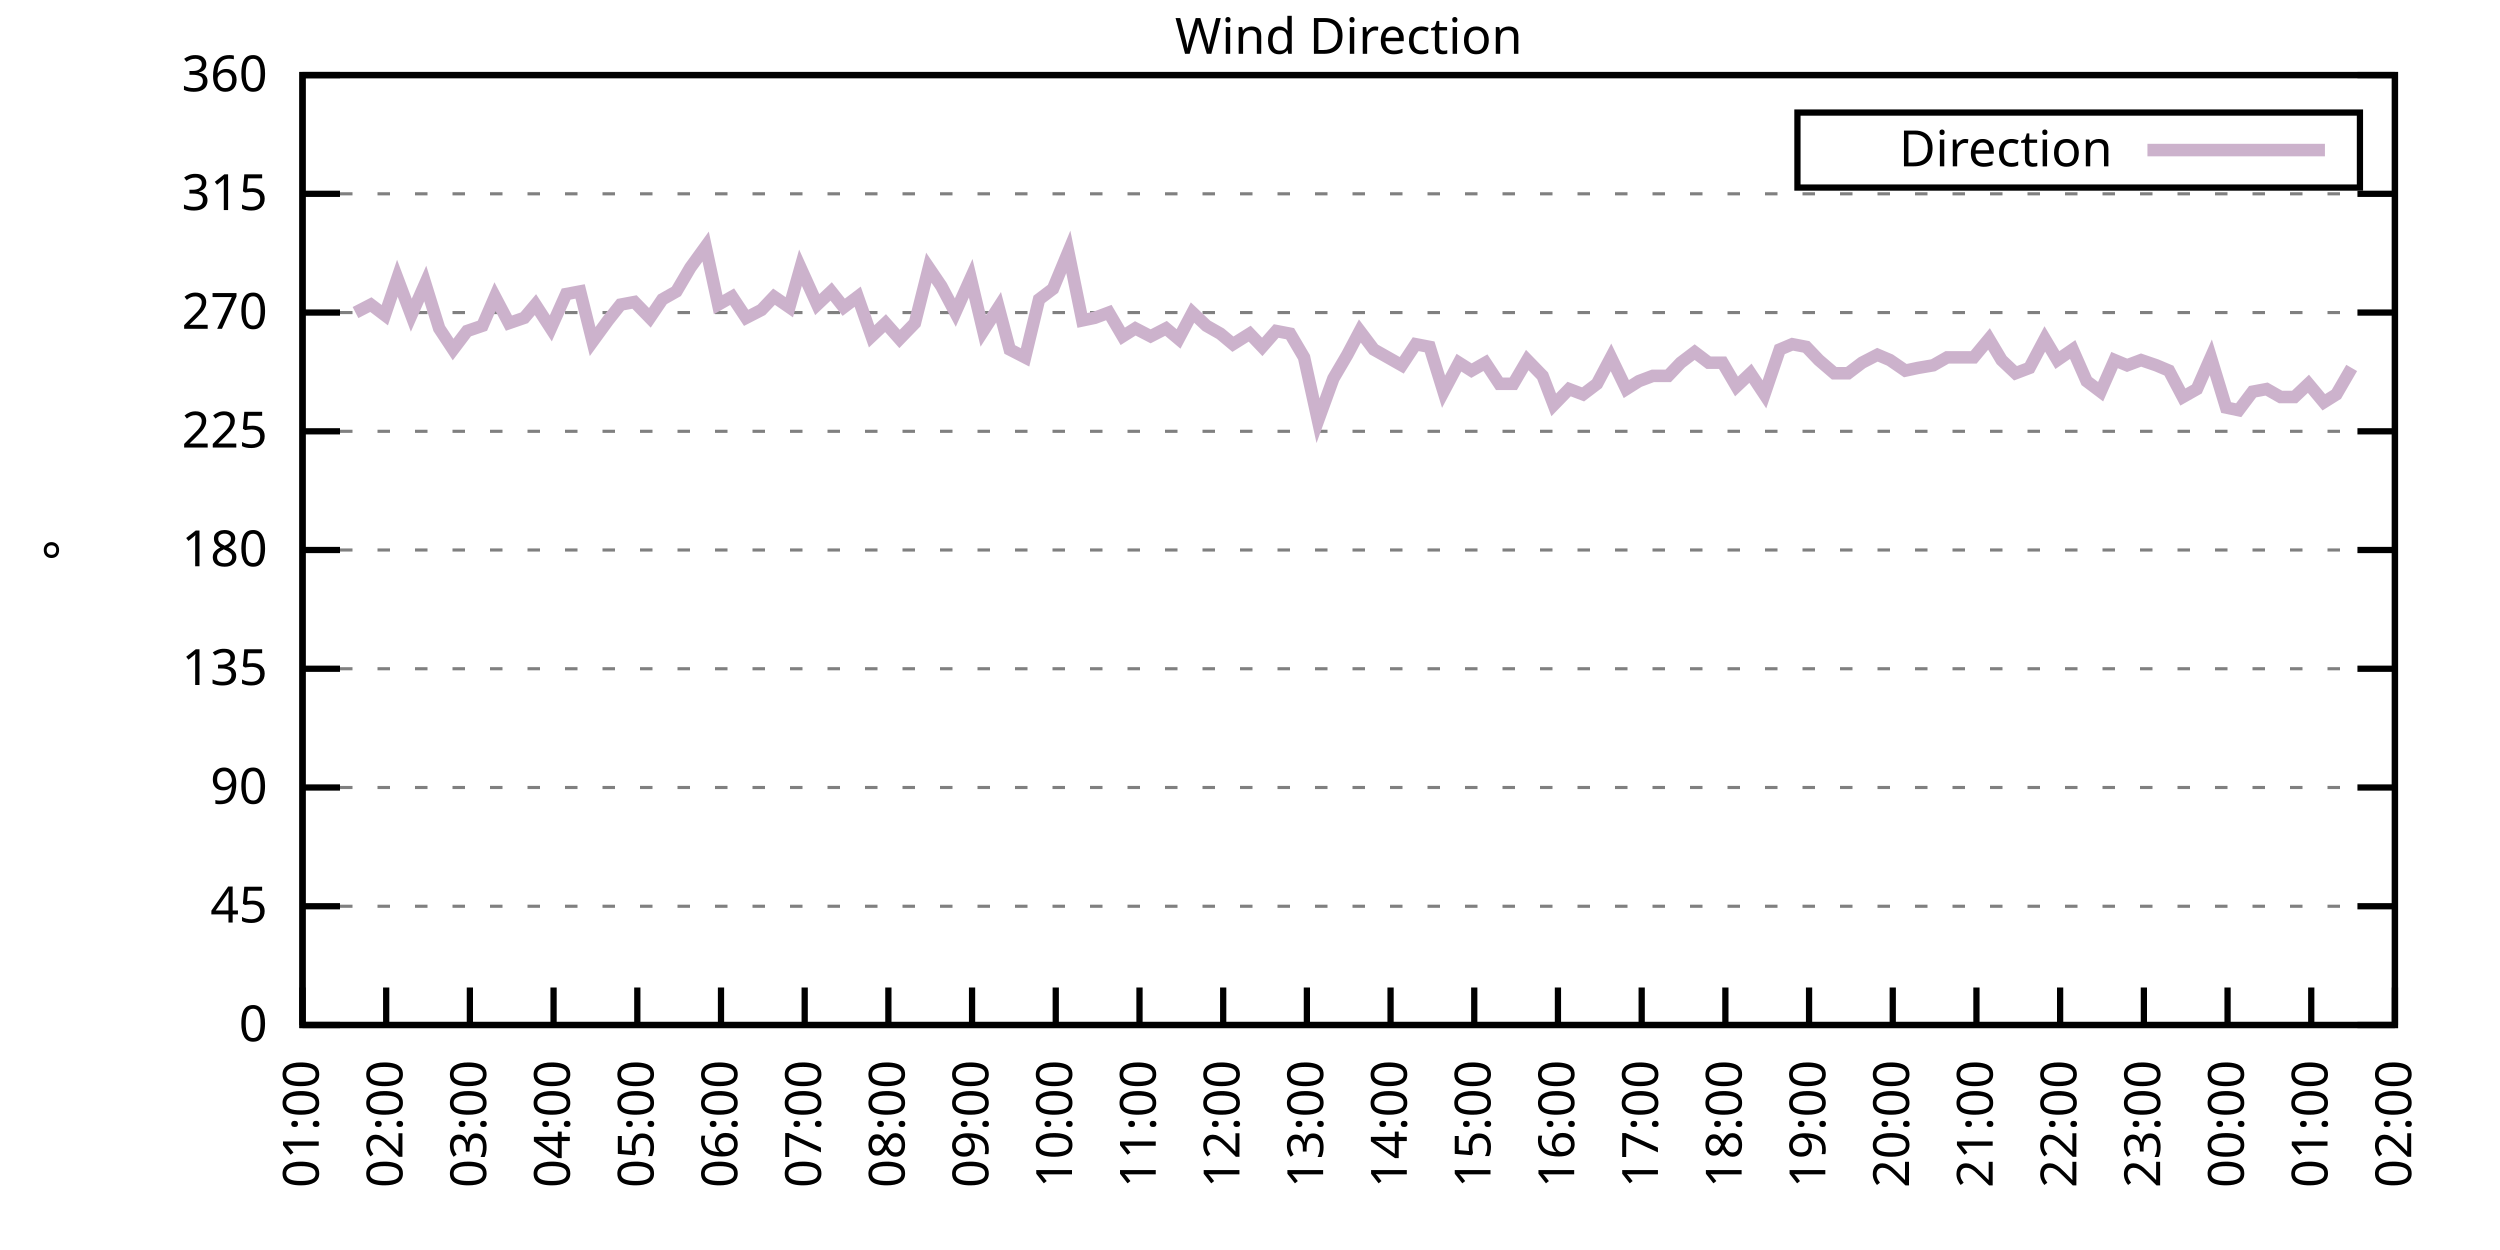
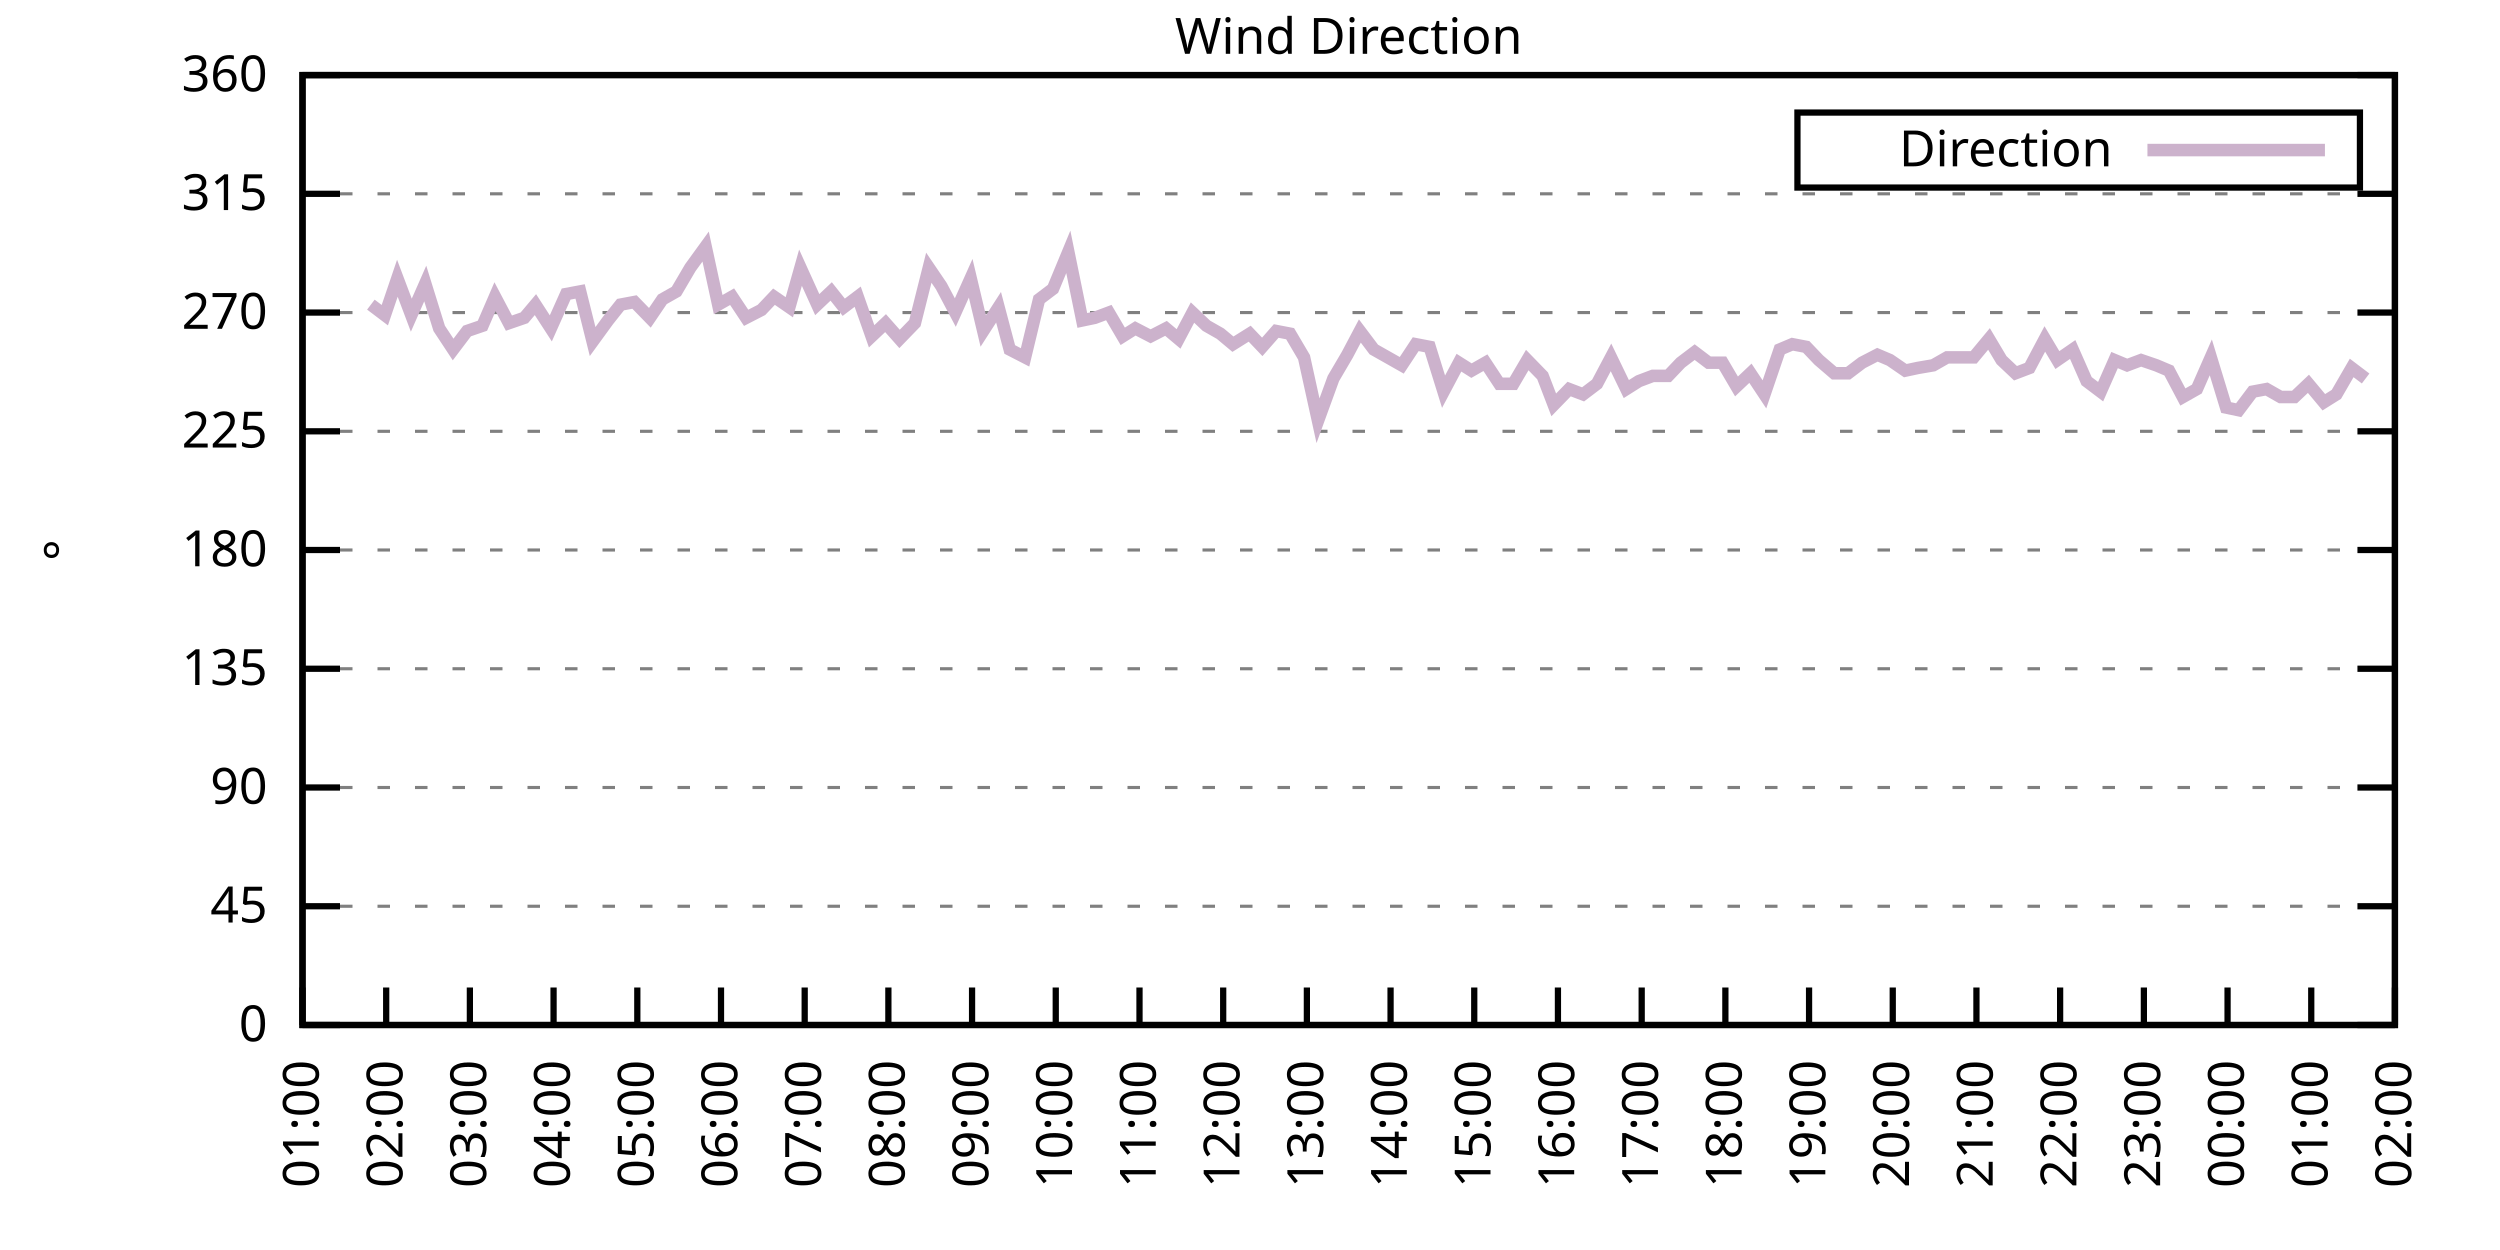
<svg xmlns="http://www.w3.org/2000/svg" xmlns:xlink="http://www.w3.org/1999/xlink" width="400" height="200" viewBox="0 0 400 200">
  <g id="gnuplot_canvas">
    <rect x="0" y="0" width="400" height="200" fill="none" />
    <defs>
      <circle id="gpDot" r="0.5" stroke-width="0.5" stroke="currentColor" />
      <path id="gpPt0" stroke-width="0.333" stroke="currentColor" d="M-1,0 h2 M0,-1 v2" />
      <path id="gpPt1" stroke-width="0.333" stroke="currentColor" d="M-1,-1 L1,1 M1,-1 L-1,1" />
      <path id="gpPt2" stroke-width="0.333" stroke="currentColor" d="M-1,0 L1,0 M0,-1 L0,1 M-1,-1 L1,1 M-1,1 L1,-1" />
      <rect id="gpPt3" stroke-width="0.333" stroke="currentColor" x="-1" y="-1" width="2" height="2" />
      <rect id="gpPt4" stroke-width="0.333" stroke="currentColor" fill="currentColor" x="-1" y="-1" width="2" height="2" />
      <circle id="gpPt5" stroke-width="0.333" stroke="currentColor" cx="0" cy="0" r="1" />
      <use xlink:href="#gpPt5" id="gpPt6" fill="currentColor" stroke="none" />
      <path id="gpPt7" stroke-width="0.333" stroke="currentColor" d="M0,-1.33 L-1.33,0.67 L1.33,0.67 z" />
      <use xlink:href="#gpPt7" id="gpPt8" fill="currentColor" stroke="none" />
      <use xlink:href="#gpPt7" id="gpPt9" stroke="currentColor" transform="rotate(180)" />
      <use xlink:href="#gpPt9" id="gpPt10" fill="currentColor" stroke="none" />
      <use xlink:href="#gpPt3" id="gpPt11" stroke="currentColor" transform="rotate(45)" />
      <use xlink:href="#gpPt11" id="gpPt12" fill="currentColor" stroke="none" />
      <path id="gpPt13" stroke-width="0.333" stroke="currentColor" d="M0,1.330 L1.265,0.411 L0.782,-1.067 L-0.782,-1.076 L-1.265,0.411 z" />
      <use xlink:href="#gpPt13" id="gpPt14" fill="currentColor" stroke="none" />
      <filter id="textbox" filterUnits="objectBoundingBox" x="0" y="0" height="1" width="1">
        <feFlood flood-color="white" flood-opacity="1" result="bgnd" />
        <feComposite in="SourceGraphic" in2="bgnd" operator="atop" />
      </filter>
      <filter id="greybox" filterUnits="objectBoundingBox" x="0" y="0" height="1" width="1">
        <feFlood flood-color="lightgrey" flood-opacity="1" result="grey" />
        <feComposite in="SourceGraphic" in2="grey" operator="atop" />
      </filter>
    </defs>
    <g fill="none" color="white" stroke="currentColor" stroke-width="1.00" stroke-linecap="butt" stroke-linejoin="miter">
</g>
    <g fill="none" color="black" stroke="currentColor" stroke-width="1.00" stroke-linecap="butt" stroke-linejoin="miter">
      <g stroke="none" shape-rendering="crispEdges">
        <polygon fill="rgb(255, 255, 255)" points="48.40,164.00 383.18,164.00 383.18,12.02 48.40,12.02 " />
      </g>
    </g>
    <g fill="none" color="black" stroke="currentColor" stroke-width="1.00" stroke-linecap="butt" stroke-linejoin="miter">
</g>
    <g fill="none" color="black" stroke="black" stroke-width="0.50" stroke-linecap="butt" stroke-linejoin="miter">
</g>
    <g fill="none" color="gray" stroke="currentColor" stroke-width="0.50" stroke-linecap="butt" stroke-linejoin="miter">
      <path stroke="gray" stroke-dasharray="2,4" class="gridline" d="M48.40,164.00 L383.19,164.00  " />
    </g>
    <g fill="none" color="gray" stroke="gray" stroke-width="1.00" stroke-linecap="butt" stroke-linejoin="miter">
</g>
    <g fill="none" color="black" stroke="currentColor" stroke-width="1.00" stroke-linecap="butt" stroke-linejoin="miter">
      <path stroke="black" d="M48.40,164.00 L54.40,164.00 M383.19,164.00 L377.19,164.00  " />
      <g transform="translate(42.80,166.60)" stroke="none" fill="black" font-family="Sans" font-size="8.00" text-anchor="end">
        <text>
          <tspan font-family="Sans"> 0</tspan>
        </text>
      </g>
    </g>
    <g fill="none" color="black" stroke="currentColor" stroke-width="1.00" stroke-linecap="butt" stroke-linejoin="miter">
</g>
    <g fill="none" color="black" stroke="black" stroke-width="0.50" stroke-linecap="butt" stroke-linejoin="miter">
</g>
    <g fill="none" color="gray" stroke="currentColor" stroke-width="0.50" stroke-linecap="butt" stroke-linejoin="miter">
      <path stroke="gray" stroke-dasharray="2,4" class="gridline" d="M48.40,145.00 L383.19,145.00  " />
    </g>
    <g fill="none" color="gray" stroke="gray" stroke-width="1.00" stroke-linecap="butt" stroke-linejoin="miter">
</g>
    <g fill="none" color="black" stroke="currentColor" stroke-width="1.00" stroke-linecap="butt" stroke-linejoin="miter">
      <path stroke="black" d="M48.40,145.00 L54.40,145.00 M383.19,145.00 L377.19,145.00  " />
      <g transform="translate(42.80,147.60)" stroke="none" fill="black" font-family="Sans" font-size="8.00" text-anchor="end">
        <text>
          <tspan font-family="Sans"> 45</tspan>
        </text>
      </g>
    </g>
    <g fill="none" color="black" stroke="currentColor" stroke-width="1.00" stroke-linecap="butt" stroke-linejoin="miter">
</g>
    <g fill="none" color="black" stroke="black" stroke-width="0.50" stroke-linecap="butt" stroke-linejoin="miter">
</g>
    <g fill="none" color="gray" stroke="currentColor" stroke-width="0.50" stroke-linecap="butt" stroke-linejoin="miter">
      <path stroke="gray" stroke-dasharray="2,4" class="gridline" d="M48.40,126.00 L383.19,126.00  " />
    </g>
    <g fill="none" color="gray" stroke="gray" stroke-width="1.00" stroke-linecap="butt" stroke-linejoin="miter">
</g>
    <g fill="none" color="black" stroke="currentColor" stroke-width="1.00" stroke-linecap="butt" stroke-linejoin="miter">
      <path stroke="black" d="M48.40,126.00 L54.40,126.00 M383.19,126.00 L377.19,126.00  " />
      <g transform="translate(42.80,128.60)" stroke="none" fill="black" font-family="Sans" font-size="8.00" text-anchor="end">
        <text>
          <tspan font-family="Sans"> 90</tspan>
        </text>
      </g>
    </g>
    <g fill="none" color="black" stroke="currentColor" stroke-width="1.00" stroke-linecap="butt" stroke-linejoin="miter">
</g>
    <g fill="none" color="black" stroke="black" stroke-width="0.50" stroke-linecap="butt" stroke-linejoin="miter">
</g>
    <g fill="none" color="gray" stroke="currentColor" stroke-width="0.50" stroke-linecap="butt" stroke-linejoin="miter">
      <path stroke="gray" stroke-dasharray="2,4" class="gridline" d="M48.40,107.00 L383.19,107.00  " />
    </g>
    <g fill="none" color="gray" stroke="gray" stroke-width="1.00" stroke-linecap="butt" stroke-linejoin="miter">
</g>
    <g fill="none" color="black" stroke="currentColor" stroke-width="1.00" stroke-linecap="butt" stroke-linejoin="miter">
      <path stroke="black" d="M48.40,107.00 L54.40,107.00 M383.19,107.00 L377.19,107.00  " />
      <g transform="translate(42.80,109.60)" stroke="none" fill="black" font-family="Sans" font-size="8.00" text-anchor="end">
        <text>
          <tspan font-family="Sans"> 135</tspan>
        </text>
      </g>
    </g>
    <g fill="none" color="black" stroke="currentColor" stroke-width="1.00" stroke-linecap="butt" stroke-linejoin="miter">
</g>
    <g fill="none" color="black" stroke="black" stroke-width="0.50" stroke-linecap="butt" stroke-linejoin="miter">
</g>
    <g fill="none" color="gray" stroke="currentColor" stroke-width="0.50" stroke-linecap="butt" stroke-linejoin="miter">
      <path stroke="gray" stroke-dasharray="2,4" class="gridline" d="M48.40,88.00 L383.19,88.00  " />
    </g>
    <g fill="none" color="gray" stroke="gray" stroke-width="1.00" stroke-linecap="butt" stroke-linejoin="miter">
</g>
    <g fill="none" color="black" stroke="currentColor" stroke-width="1.00" stroke-linecap="butt" stroke-linejoin="miter">
      <path stroke="black" d="M48.40,88.00 L54.40,88.00 M383.19,88.00 L377.19,88.00  " />
      <g transform="translate(42.80,90.60)" stroke="none" fill="black" font-family="Sans" font-size="8.00" text-anchor="end">
        <text>
          <tspan font-family="Sans"> 180</tspan>
        </text>
      </g>
    </g>
    <g fill="none" color="black" stroke="currentColor" stroke-width="1.00" stroke-linecap="butt" stroke-linejoin="miter">
</g>
    <g fill="none" color="black" stroke="black" stroke-width="0.50" stroke-linecap="butt" stroke-linejoin="miter">
</g>
    <g fill="none" color="gray" stroke="currentColor" stroke-width="0.50" stroke-linecap="butt" stroke-linejoin="miter">
      <path stroke="gray" stroke-dasharray="2,4" class="gridline" d="M48.40,69.01 L383.19,69.01  " />
    </g>
    <g fill="none" color="gray" stroke="gray" stroke-width="1.00" stroke-linecap="butt" stroke-linejoin="miter">
</g>
    <g fill="none" color="black" stroke="currentColor" stroke-width="1.00" stroke-linecap="butt" stroke-linejoin="miter">
      <path stroke="black" d="M48.40,69.01 L54.40,69.01 M383.19,69.01 L377.19,69.01  " />
      <g transform="translate(42.80,71.61)" stroke="none" fill="black" font-family="Sans" font-size="8.00" text-anchor="end">
        <text>
          <tspan font-family="Sans"> 225</tspan>
        </text>
      </g>
    </g>
    <g fill="none" color="black" stroke="currentColor" stroke-width="1.00" stroke-linecap="butt" stroke-linejoin="miter">
</g>
    <g fill="none" color="black" stroke="black" stroke-width="0.50" stroke-linecap="butt" stroke-linejoin="miter">
</g>
    <g fill="none" color="gray" stroke="currentColor" stroke-width="0.50" stroke-linecap="butt" stroke-linejoin="miter">
      <path stroke="gray" stroke-dasharray="2,4" class="gridline" d="M48.40,50.01 L383.19,50.01  " />
    </g>
    <g fill="none" color="gray" stroke="gray" stroke-width="1.00" stroke-linecap="butt" stroke-linejoin="miter">
</g>
    <g fill="none" color="black" stroke="currentColor" stroke-width="1.00" stroke-linecap="butt" stroke-linejoin="miter">
      <path stroke="black" d="M48.40,50.01 L54.40,50.01 M383.19,50.01 L377.19,50.01  " />
      <g transform="translate(42.80,52.61)" stroke="none" fill="black" font-family="Sans" font-size="8.00" text-anchor="end">
        <text>
          <tspan font-family="Sans"> 270</tspan>
        </text>
      </g>
    </g>
    <g fill="none" color="black" stroke="currentColor" stroke-width="1.00" stroke-linecap="butt" stroke-linejoin="miter">
</g>
    <g fill="none" color="black" stroke="black" stroke-width="0.50" stroke-linecap="butt" stroke-linejoin="miter">
</g>
    <g fill="none" color="gray" stroke="currentColor" stroke-width="0.50" stroke-linecap="butt" stroke-linejoin="miter">
      <path stroke="gray" stroke-dasharray="2,4" class="gridline" d="M48.40,31.01 L383.19,31.01  " />
    </g>
    <g fill="none" color="gray" stroke="gray" stroke-width="1.00" stroke-linecap="butt" stroke-linejoin="miter">
</g>
    <g fill="none" color="black" stroke="currentColor" stroke-width="1.00" stroke-linecap="butt" stroke-linejoin="miter">
      <path stroke="black" d="M48.40,31.01 L54.40,31.01 M383.19,31.01 L377.19,31.01  " />
      <g transform="translate(42.80,33.61)" stroke="none" fill="black" font-family="Sans" font-size="8.00" text-anchor="end">
        <text>
          <tspan font-family="Sans"> 315</tspan>
        </text>
      </g>
    </g>
    <g fill="none" color="black" stroke="currentColor" stroke-width="1.00" stroke-linecap="butt" stroke-linejoin="miter">
</g>
    <g fill="none" color="black" stroke="black" stroke-width="0.50" stroke-linecap="butt" stroke-linejoin="miter">
</g>
    <g fill="none" color="gray" stroke="currentColor" stroke-width="0.50" stroke-linecap="butt" stroke-linejoin="miter">
      <path stroke="gray" stroke-dasharray="2,4" class="gridline" d="M48.40,12.01 L383.19,12.01  " />
    </g>
    <g fill="none" color="gray" stroke="gray" stroke-width="1.00" stroke-linecap="butt" stroke-linejoin="miter">
</g>
    <g fill="none" color="black" stroke="currentColor" stroke-width="1.00" stroke-linecap="butt" stroke-linejoin="miter">
      <path stroke="black" d="M48.40,12.01 L54.40,12.01 M383.19,12.01 L377.19,12.01  " />
      <g transform="translate(42.80,14.61)" stroke="none" fill="black" font-family="Sans" font-size="8.00" text-anchor="end">
        <text>
          <tspan font-family="Sans"> 360</tspan>
        </text>
      </g>
    </g>
    <g fill="none" color="black" stroke="currentColor" stroke-width="1.00" stroke-linecap="butt" stroke-linejoin="miter">
      <path stroke="black" d="M48.40,164.00 L48.40,158.00  " />
      <g transform="translate(51.00,169.60) rotate(270.00)" stroke="none" fill="black" font-family="Sans" font-size="8.00" text-anchor="end">
        <text>
          <tspan font-family="Sans">01:00</tspan>
        </text>
      </g>
    </g>
    <g fill="none" color="black" stroke="currentColor" stroke-width="1.00" stroke-linecap="butt" stroke-linejoin="miter">
      <path stroke="black" d="M61.79,164.00 L61.79,158.00  " />
      <g transform="translate(64.39,169.60) rotate(270.00)" stroke="none" fill="black" font-family="Sans" font-size="8.00" text-anchor="end">
        <text>
          <tspan font-family="Sans">02:00</tspan>
        </text>
      </g>
    </g>
    <g fill="none" color="black" stroke="currentColor" stroke-width="1.00" stroke-linecap="butt" stroke-linejoin="miter">
      <path stroke="black" d="M75.18,164.00 L75.18,158.00  " />
      <g transform="translate(77.78,169.60) rotate(270.00)" stroke="none" fill="black" font-family="Sans" font-size="8.00" text-anchor="end">
        <text>
          <tspan font-family="Sans">03:00</tspan>
        </text>
      </g>
    </g>
    <g fill="none" color="black" stroke="currentColor" stroke-width="1.00" stroke-linecap="butt" stroke-linejoin="miter">
      <path stroke="black" d="M88.57,164.00 L88.57,158.00  " />
      <g transform="translate(91.17,169.60) rotate(270.00)" stroke="none" fill="black" font-family="Sans" font-size="8.00" text-anchor="end">
        <text>
          <tspan font-family="Sans">04:00</tspan>
        </text>
      </g>
    </g>
    <g fill="none" color="black" stroke="currentColor" stroke-width="1.00" stroke-linecap="butt" stroke-linejoin="miter">
      <path stroke="black" d="M101.97,164.00 L101.97,158.00  " />
      <g transform="translate(104.57,169.60) rotate(270.00)" stroke="none" fill="black" font-family="Sans" font-size="8.00" text-anchor="end">
        <text>
          <tspan font-family="Sans">05:00</tspan>
        </text>
      </g>
    </g>
    <g fill="none" color="black" stroke="currentColor" stroke-width="1.00" stroke-linecap="butt" stroke-linejoin="miter">
      <path stroke="black" d="M115.36,164.00 L115.36,158.00  " />
      <g transform="translate(117.96,169.60) rotate(270.00)" stroke="none" fill="black" font-family="Sans" font-size="8.00" text-anchor="end">
        <text>
          <tspan font-family="Sans">06:00</tspan>
        </text>
      </g>
    </g>
    <g fill="none" color="black" stroke="currentColor" stroke-width="1.00" stroke-linecap="butt" stroke-linejoin="miter">
      <path stroke="black" d="M128.75,164.00 L128.75,158.00  " />
      <g transform="translate(131.35,169.60) rotate(270.00)" stroke="none" fill="black" font-family="Sans" font-size="8.00" text-anchor="end">
        <text>
          <tspan font-family="Sans">07:00</tspan>
        </text>
      </g>
    </g>
    <g fill="none" color="black" stroke="currentColor" stroke-width="1.00" stroke-linecap="butt" stroke-linejoin="miter">
      <path stroke="black" d="M142.14,164.00 L142.14,158.00  " />
      <g transform="translate(144.74,169.60) rotate(270.00)" stroke="none" fill="black" font-family="Sans" font-size="8.00" text-anchor="end">
        <text>
          <tspan font-family="Sans">08:00</tspan>
        </text>
      </g>
    </g>
    <g fill="none" color="black" stroke="currentColor" stroke-width="1.00" stroke-linecap="butt" stroke-linejoin="miter">
      <path stroke="black" d="M155.53,164.00 L155.53,158.00  " />
      <g transform="translate(158.13,169.60) rotate(270.00)" stroke="none" fill="black" font-family="Sans" font-size="8.00" text-anchor="end">
        <text>
          <tspan font-family="Sans">09:00</tspan>
        </text>
      </g>
    </g>
    <g fill="none" color="black" stroke="currentColor" stroke-width="1.00" stroke-linecap="butt" stroke-linejoin="miter">
      <path stroke="black" d="M168.92,164.00 L168.92,158.00  " />
      <g transform="translate(171.52,169.60) rotate(270.00)" stroke="none" fill="black" font-family="Sans" font-size="8.00" text-anchor="end">
        <text>
          <tspan font-family="Sans">10:00</tspan>
        </text>
      </g>
    </g>
    <g fill="none" color="black" stroke="currentColor" stroke-width="1.00" stroke-linecap="butt" stroke-linejoin="miter">
      <path stroke="black" d="M182.32,164.00 L182.32,158.00  " />
      <g transform="translate(184.92,169.60) rotate(270.00)" stroke="none" fill="black" font-family="Sans" font-size="8.00" text-anchor="end">
        <text>
          <tspan font-family="Sans">11:00</tspan>
        </text>
      </g>
    </g>
    <g fill="none" color="black" stroke="currentColor" stroke-width="1.00" stroke-linecap="butt" stroke-linejoin="miter">
      <path stroke="black" d="M195.71,164.00 L195.71,158.00  " />
      <g transform="translate(198.31,169.60) rotate(270.00)" stroke="none" fill="black" font-family="Sans" font-size="8.00" text-anchor="end">
        <text>
          <tspan font-family="Sans">12:00</tspan>
        </text>
      </g>
    </g>
    <g fill="none" color="black" stroke="currentColor" stroke-width="1.00" stroke-linecap="butt" stroke-linejoin="miter">
      <path stroke="black" d="M209.10,164.00 L209.10,158.00  " />
      <g transform="translate(211.70,169.60) rotate(270.00)" stroke="none" fill="black" font-family="Sans" font-size="8.00" text-anchor="end">
        <text>
          <tspan font-family="Sans">13:00</tspan>
        </text>
      </g>
    </g>
    <g fill="none" color="black" stroke="currentColor" stroke-width="1.00" stroke-linecap="butt" stroke-linejoin="miter">
      <path stroke="black" d="M222.49,164.00 L222.49,158.00  " />
      <g transform="translate(225.09,169.60) rotate(270.00)" stroke="none" fill="black" font-family="Sans" font-size="8.00" text-anchor="end">
        <text>
          <tspan font-family="Sans">14:00</tspan>
        </text>
      </g>
    </g>
    <g fill="none" color="black" stroke="currentColor" stroke-width="1.00" stroke-linecap="butt" stroke-linejoin="miter">
      <path stroke="black" d="M235.88,164.00 L235.88,158.00  " />
      <g transform="translate(238.48,169.60) rotate(270.00)" stroke="none" fill="black" font-family="Sans" font-size="8.00" text-anchor="end">
        <text>
          <tspan font-family="Sans">15:00</tspan>
        </text>
      </g>
    </g>
    <g fill="none" color="black" stroke="currentColor" stroke-width="1.00" stroke-linecap="butt" stroke-linejoin="miter">
      <path stroke="black" d="M249.27,164.00 L249.27,158.00  " />
      <g transform="translate(251.87,169.60) rotate(270.00)" stroke="none" fill="black" font-family="Sans" font-size="8.00" text-anchor="end">
        <text>
          <tspan font-family="Sans">16:00</tspan>
        </text>
      </g>
    </g>
    <g fill="none" color="black" stroke="currentColor" stroke-width="1.00" stroke-linecap="butt" stroke-linejoin="miter">
      <path stroke="black" d="M262.67,164.00 L262.67,158.00  " />
      <g transform="translate(265.27,169.60) rotate(270.00)" stroke="none" fill="black" font-family="Sans" font-size="8.00" text-anchor="end">
        <text>
          <tspan font-family="Sans">17:00</tspan>
        </text>
      </g>
    </g>
    <g fill="none" color="black" stroke="currentColor" stroke-width="1.00" stroke-linecap="butt" stroke-linejoin="miter">
      <path stroke="black" d="M276.06,164.00 L276.06,158.00  " />
      <g transform="translate(278.66,169.60) rotate(270.00)" stroke="none" fill="black" font-family="Sans" font-size="8.00" text-anchor="end">
        <text>
          <tspan font-family="Sans">18:00</tspan>
        </text>
      </g>
    </g>
    <g fill="none" color="black" stroke="currentColor" stroke-width="1.00" stroke-linecap="butt" stroke-linejoin="miter">
      <path stroke="black" d="M289.45,164.00 L289.45,158.00  " />
      <g transform="translate(292.05,169.60) rotate(270.00)" stroke="none" fill="black" font-family="Sans" font-size="8.00" text-anchor="end">
        <text>
          <tspan font-family="Sans">19:00</tspan>
        </text>
      </g>
    </g>
    <g fill="none" color="black" stroke="currentColor" stroke-width="1.00" stroke-linecap="butt" stroke-linejoin="miter">
      <path stroke="black" d="M302.84,164.00 L302.84,158.00  " />
      <g transform="translate(305.44,169.60) rotate(270.00)" stroke="none" fill="black" font-family="Sans" font-size="8.00" text-anchor="end">
        <text>
          <tspan font-family="Sans">20:00</tspan>
        </text>
      </g>
    </g>
    <g fill="none" color="black" stroke="currentColor" stroke-width="1.00" stroke-linecap="butt" stroke-linejoin="miter">
      <path stroke="black" d="M316.23,164.00 L316.23,158.00  " />
      <g transform="translate(318.83,169.60) rotate(270.00)" stroke="none" fill="black" font-family="Sans" font-size="8.00" text-anchor="end">
        <text>
          <tspan font-family="Sans">21:00</tspan>
        </text>
      </g>
    </g>
    <g fill="none" color="black" stroke="currentColor" stroke-width="1.00" stroke-linecap="butt" stroke-linejoin="miter">
      <path stroke="black" d="M329.62,164.00 L329.62,158.00  " />
      <g transform="translate(332.22,169.60) rotate(270.00)" stroke="none" fill="black" font-family="Sans" font-size="8.00" text-anchor="end">
        <text>
          <tspan font-family="Sans">22:00</tspan>
        </text>
      </g>
    </g>
    <g fill="none" color="black" stroke="currentColor" stroke-width="1.00" stroke-linecap="butt" stroke-linejoin="miter">
      <path stroke="black" d="M343.02,164.00 L343.02,158.00  " />
      <g transform="translate(345.62,169.60) rotate(270.00)" stroke="none" fill="black" font-family="Sans" font-size="8.00" text-anchor="end">
        <text>
          <tspan font-family="Sans">23:00</tspan>
        </text>
      </g>
    </g>
    <g fill="none" color="black" stroke="currentColor" stroke-width="1.00" stroke-linecap="butt" stroke-linejoin="miter">
      <path stroke="black" d="M356.41,164.00 L356.41,158.00  " />
      <g transform="translate(359.01,169.60) rotate(270.00)" stroke="none" fill="black" font-family="Sans" font-size="8.00" text-anchor="end">
        <text>
          <tspan font-family="Sans">00:00</tspan>
        </text>
      </g>
    </g>
    <g fill="none" color="black" stroke="currentColor" stroke-width="1.00" stroke-linecap="butt" stroke-linejoin="miter">
      <path stroke="black" d="M369.80,164.00 L369.80,158.00  " />
      <g transform="translate(372.40,169.60) rotate(270.00)" stroke="none" fill="black" font-family="Sans" font-size="8.00" text-anchor="end">
        <text>
          <tspan font-family="Sans">01:00</tspan>
        </text>
      </g>
    </g>
    <g fill="none" color="black" stroke="currentColor" stroke-width="1.00" stroke-linecap="butt" stroke-linejoin="miter">
      <path stroke="black" d="M383.19,164.00 L383.19,158.00  " />
      <g transform="translate(385.79,169.60) rotate(270.00)" stroke="none" fill="black" font-family="Sans" font-size="8.00" text-anchor="end">
        <text>
          <tspan font-family="Sans">02:00</tspan>
        </text>
      </g>
    </g>
    <g fill="none" color="black" stroke="currentColor" stroke-width="1.00" stroke-linecap="butt" stroke-linejoin="miter">
</g>
    <g fill="none" color="black" stroke="currentColor" stroke-width="1.00" stroke-linecap="butt" stroke-linejoin="miter">
      <path stroke="black" d="M48.40,12.01 L48.40,164.00 L383.19,164.00 L383.19,12.01 L48.40,12.01 Z  " />
    </g>
    <g fill="none" color="black" stroke="currentColor" stroke-width="1.00" stroke-linecap="butt" stroke-linejoin="miter">
</g>
    <g fill="none" color="black" stroke="currentColor" stroke-width="1.00" stroke-linecap="butt" stroke-linejoin="miter">
      <path stroke="black" d="M287.59,30.01 L287.59,18.01 L377.59,18.01 L377.59,30.01 L287.59,30.01 Z  " />
    </g>
    <g id="Wind_direction_plot_1">
      <g fill="none" color="white" stroke="black" stroke-width="2.00" stroke-linecap="butt" stroke-linejoin="miter">
</g>
      <g fill="none" color="black" stroke="currentColor" stroke-width="2.00" stroke-linecap="butt" stroke-linejoin="miter">
        <g transform="translate(337.99,26.61)" stroke="none" fill="black" font-family="Sans" font-size="8.00" text-anchor="end">
          <text>
            <tspan font-family="Sans">Direction</tspan>
          </text>
        </g>
      </g>
      <g fill="none" color="black" stroke="currentColor" stroke-width="2.00" stroke-linecap="butt" stroke-linejoin="miter">
-         <path stroke="rgb(204, 178, 204)" d="M343.59,24.01 L371.99,24.01 M56.88,50.01 L59.34,48.74 L61.57,50.43 L63.58,44.52 L65.81,50.43 L68.04,45.36   L70.27,52.54 L72.50,55.92 L74.74,52.96 L77.19,52.12 L79.20,47.47 L81.43,51.70 L83.89,50.85 L85.67,48.74   L88.13,52.54 L90.58,47.05 L92.82,46.63 L94.82,54.65 L97.28,51.27 L99.29,48.74 L101.52,48.32 L103.98,50.85   L105.98,47.90 L108.22,46.63 L110.45,42.83 L112.90,39.45 L114.91,48.74 L117.14,47.47 L119.38,50.85 L121.83,49.59   L123.84,47.47 L126.29,49.16 L128.08,42.83 L130.76,48.74 L132.99,46.63 L135.00,49.16 L137.23,47.47 L139.46,53.81   L141.69,51.70 L143.93,54.23 L146.38,51.70 L148.61,42.83 L150.62,45.79 L152.85,50.01 L155.31,44.52 L157.32,52.96   L159.77,49.16 L161.56,55.92 L164.01,57.18 L166.25,47.90 L168.48,46.21 L170.93,40.30 L173.17,51.27 L175.17,50.85   L177.41,50.01 L179.64,53.81 L181.65,52.54 L184.10,53.81 L186.56,52.54 L188.57,54.23 L190.80,50.01 L193.03,52.12   L195.26,53.39 L197.27,55.07 L199.95,53.39 L201.96,55.50 L204.19,52.96 L206.42,53.39 L208.65,57.18 L210.88,67.32   L213.34,60.56 L215.57,56.76 L217.58,52.96 L219.81,55.92 L222.04,57.18 L224.28,58.45 L226.51,55.07 L228.74,55.50   L230.97,62.67 L233.43,58.03 L235.44,59.30 L237.67,58.03 L239.90,61.41 L242.13,61.41 L244.36,57.61 L246.82,60.14   L248.60,64.78 L251.06,62.25 L253.29,63.10 L255.52,61.41 L257.76,57.18 L260.21,62.25 L262.22,60.98 L264.45,60.14   L266.91,60.14 L268.92,58.03 L271.15,56.34 L273.38,58.03 L275.61,58.03 L277.84,61.83 L280.07,59.72 L282.31,63.10   L284.76,55.92 L286.77,55.07 L289.00,55.50 L291.01,57.61 L293.47,59.72 L295.70,59.72 L297.93,58.03 L300.39,56.76   L302.39,57.61 L304.85,59.30 L306.86,58.87 L309.31,58.45 L311.54,57.18 L313.55,57.18 L315.79,57.18 L318.24,54.23   L320.25,57.61 L322.48,59.72 L324.71,58.87 L327.17,54.23 L329.18,57.61 L331.63,55.92 L333.86,60.98 L336.10,62.67   L338.33,57.61 L340.34,58.45 L342.57,57.61 L345.02,58.45 L347.03,59.30 L349.26,63.52 L351.50,62.25 L353.73,57.18   L356.18,65.21 L358.19,65.63 L360.42,62.67 L362.66,62.25 L364.89,63.52 L367.12,63.52 L369.35,61.41 L371.81,64.36   L373.82,63.10 L376.27,58.87  " />
+         <path stroke="rgb(204, 178, 204)" d="M343.59,24.01 L371.99,24.01 M59.34,48.74 L61.57,50.43 L63.58,44.52 L65.81,50.43 L68.04,45.36 L70.27,52.54   L72.50,55.92 L74.74,52.96 L77.19,52.12 L79.20,47.47 L81.43,51.70 L83.89,50.85 L85.67,48.74 L88.13,52.54   L90.58,47.05 L92.82,46.63 L94.82,54.65 L97.28,51.27 L99.29,48.74 L101.52,48.32 L103.98,50.85 L105.98,47.90   L108.22,46.63 L110.45,42.83 L112.90,39.45 L114.91,48.74 L117.14,47.47 L119.38,50.85 L121.83,49.59 L123.84,47.47   L126.29,49.16 L128.08,42.83 L130.76,48.74 L132.99,46.63 L135.00,49.16 L137.23,47.47 L139.46,53.81 L141.69,51.70   L143.93,54.23 L146.38,51.70 L148.61,42.83 L150.62,45.79 L152.85,50.01 L155.31,44.52 L157.32,52.96 L159.77,49.16   L161.56,55.92 L164.01,57.18 L166.25,47.90 L168.48,46.21 L170.93,40.30 L173.17,51.27 L175.17,50.85 L177.41,50.01   L179.64,53.81 L181.65,52.54 L184.10,53.81 L186.56,52.54 L188.57,54.23 L190.80,50.01 L193.03,52.12 L195.26,53.39   L197.27,55.07 L199.95,53.39 L201.96,55.50 L204.19,52.96 L206.42,53.39 L208.65,57.18 L210.88,67.32 L213.34,60.56   L215.57,56.76 L217.58,52.96 L219.81,55.92 L222.04,57.18 L224.28,58.45 L226.51,55.07 L228.74,55.50 L230.97,62.67   L233.43,58.03 L235.44,59.30 L237.67,58.03 L239.90,61.41 L242.13,61.41 L244.36,57.61 L246.82,60.14 L248.60,64.78   L251.06,62.25 L253.29,63.10 L255.52,61.41 L257.76,57.18 L260.21,62.25 L262.22,60.98 L264.45,60.14 L266.91,60.14   L268.92,58.03 L271.15,56.34 L273.38,58.03 L275.61,58.03 L277.84,61.83 L280.07,59.72 L282.31,63.10 L284.76,55.92   L286.77,55.07 L289.00,55.50 L291.01,57.61 L293.47,59.72 L295.70,59.72 L297.93,58.03 L300.39,56.76 L302.39,57.61   L304.85,59.30 L306.86,58.87 L309.31,58.45 L311.54,57.18 L313.55,57.18 L315.79,57.18 L318.24,54.23 L320.25,57.61   L322.48,59.72 L324.71,58.87 L327.17,54.23 L329.18,57.61 L331.63,55.92 L333.86,60.98 L336.10,62.67 L338.33,57.61   L340.34,58.45 L342.57,57.61 L345.02,58.45 L347.03,59.30 L349.26,63.52 L351.50,62.25 L353.73,57.18 L356.18,65.21   L358.19,65.63 L360.42,62.67 L362.66,62.25 L364.89,63.52 L367.12,63.52 L369.35,61.41 L371.81,64.36 L373.82,63.10   L376.27,58.87 L378.50,60.56  " />
      </g>
    </g>
    <g fill="none" color="black" stroke="currentColor" stroke-width="2.00" stroke-linecap="butt" stroke-linejoin="miter">
</g>
    <g fill="none" color="black" stroke="black" stroke-width="1.00" stroke-linecap="butt" stroke-linejoin="miter">
</g>
    <g fill="none" color="black" stroke="currentColor" stroke-width="1.00" stroke-linecap="butt" stroke-linejoin="miter">
      <path stroke="black" d="M48.40,12.01 L48.40,164.00 L383.19,164.00 L383.19,12.01 L48.40,12.01 Z  " />
      <g transform="translate(12.80,88.01) rotate(270.00)" stroke="none" fill="black" font-family="Sans" font-size="8.00" text-anchor="middle">
        <text>
          <tspan font-family="Sans">°</tspan>
        </text>
      </g>
    </g>
    <g fill="none" color="black" stroke="currentColor" stroke-width="1.00" stroke-linecap="butt" stroke-linejoin="miter">
</g>
    <g fill="none" color="black" stroke="currentColor" stroke-width="1.00" stroke-linecap="butt" stroke-linejoin="miter">
      <g transform="translate(215.79,8.61)" stroke="none" fill="black" font-family="Sans" font-size="8.00" text-anchor="middle">
        <text>
          <tspan font-family="Sans">Wind Direction</tspan>
        </text>
      </g>
    </g>
    <g fill="none" color="black" stroke="currentColor" stroke-width="1.00" stroke-linecap="butt" stroke-linejoin="miter">
</g>
  </g>
</svg>
